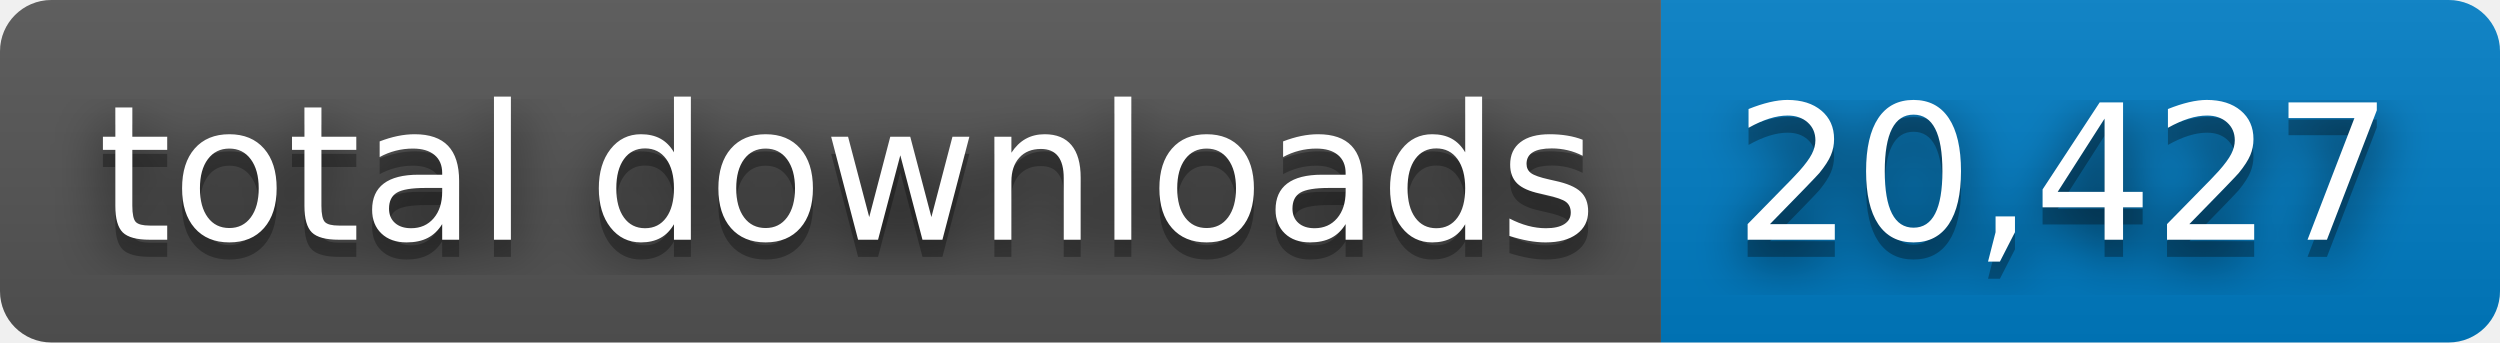
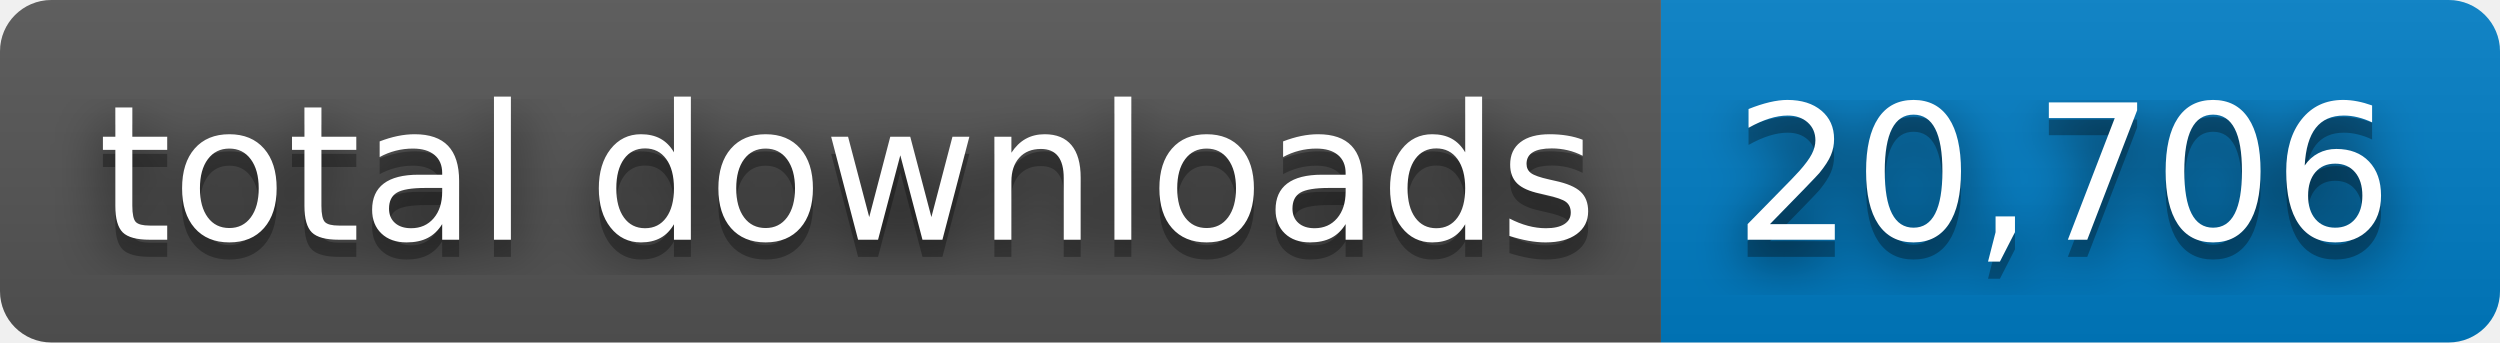
- <svg xmlns="http://www.w3.org/2000/svg" width="146" height="20" role="img" aria-label="total downloads: 20,427">
+ <svg xmlns="http://www.w3.org/2000/svg" width="146" height="20" role="img" aria-label="total downloads: 20,706">
  <filter id="blur">
    <feGaussianBlur stdDeviation="16" />
  </filter>
  <linearGradient id="s" x2="0" y2="100%">
    <stop offset="0" stop-color="#bbb" stop-opacity=".1" />
    <stop offset="1" stop-opacity=".1" />
  </linearGradient>
  <clipPath id="r">
    <rect width="146" height="20" rx="3" />
  </clipPath>
  <g clip-path="url(#r)">
    <rect width="97" height="20" fill="#555" />
    <rect x="97" width="49" height="20" fill="#007ec6" />
    <rect width="146" height="20" fill="url(#s)" />
  </g>
  <g fill="#fff" text-anchor="middle" font-family="Verdana,Geneva,DejaVu Sans,sans-serif" text-rendering="geometricPrecision" font-size="110">
    <g transform="scale(.1)">
      <g aria-hidden="true" fill="#010101">
        <text x="495" y="150" fill-opacity=".8" filter="url(#blur)" textLength="870">total downloads</text>
        <text x="495" y="150" fill-opacity=".3" textLength="870">total downloads</text>
      </g>
      <text x="495" y="140" textLength="870">total downloads</text>
    </g>
    <g transform="scale(.1)">
      <g aria-hidden="true" fill="#010101">
-         <text x="1205" y="150" fill-opacity=".8" filter="url(#blur)" textLength="390">20,427</text>
-         <text x="1205" y="150" fill-opacity=".3" textLength="390">20,427</text>
+         <text x="1205" y="150" fill-opacity=".8" filter="url(#blur)" textLength="390">20,706</text>
+         <text x="1205" y="150" fill-opacity=".3" textLength="390">20,706</text>
      </g>
-       <text x="1205" y="140" textLength="390">20,427</text>
+       <text x="1205" y="140" textLength="390">20,706</text>
    </g>
  </g>
</svg>
